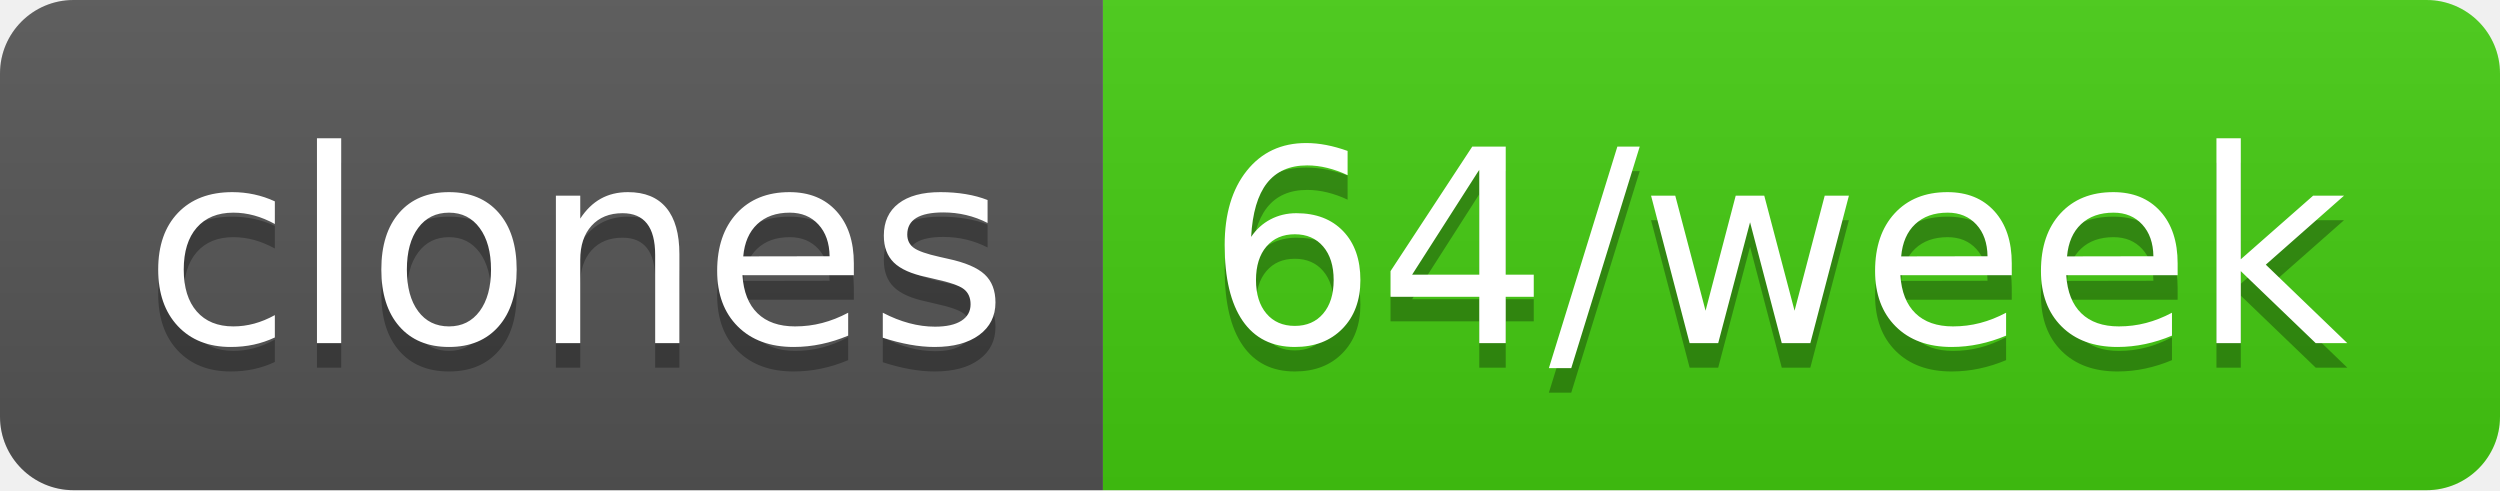
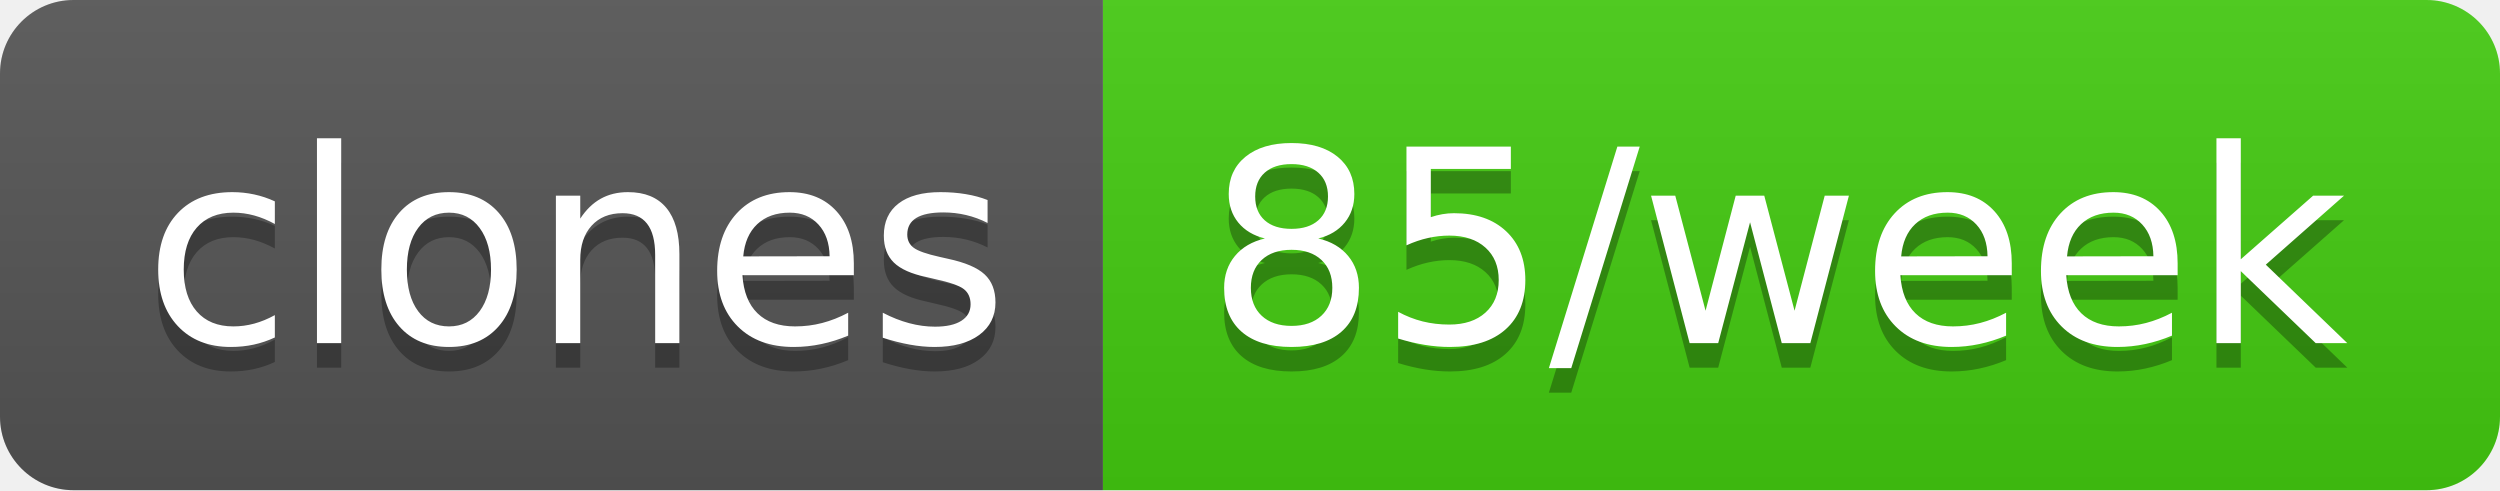
- <svg xmlns="http://www.w3.org/2000/svg" width="102" height="20" role="img" aria-label="clones: 64/week">
+ <svg xmlns="http://www.w3.org/2000/svg" width="102" height="20" role="img" aria-label="clones: 85/week">
  <linearGradient id="s" x2="0" y2="100%">
    <stop offset="0" stop-color="#bbb" stop-opacity=".1" />
    <stop offset="1" stop-opacity=".1" />
  </linearGradient>
  <clipPath id="r">
    <rect width="102" height="20" rx="3" fill="#fff" />
  </clipPath>
  <g clip-path="url(#r)">
    <rect width="45" height="20" fill="#555" />
    <rect x="45" width="57" height="20" fill="#4c1" />
    <rect width="102" height="20" fill="url(#s)" />
  </g>
  <g fill="#fff" text-anchor="middle" font-family="Verdana,Geneva,DejaVu Sans,sans-serif" text-rendering="geometricPrecision" font-size="110">
    <text aria-hidden="true" x="235" y="150" fill="#010101" fill-opacity=".3" transform="scale(.1)" textLength="350">clones</text>
    <text x="235" y="140" transform="scale(.1)" fill="#fff" textLength="350">clones</text>
-     <text aria-hidden="true" x="725" y="150" fill="#010101" fill-opacity=".3" transform="scale(.1)" textLength="470">64/week</text>
-     <text x="725" y="140" transform="scale(.1)" fill="#fff" textLength="470">64/week</text>
+     <text aria-hidden="true" x="725" y="150" fill="#010101" fill-opacity=".3" transform="scale(.1)" textLength="470">85/week</text>
+     <text x="725" y="140" transform="scale(.1)" fill="#fff" textLength="470">85/week</text>
  </g>
</svg>
